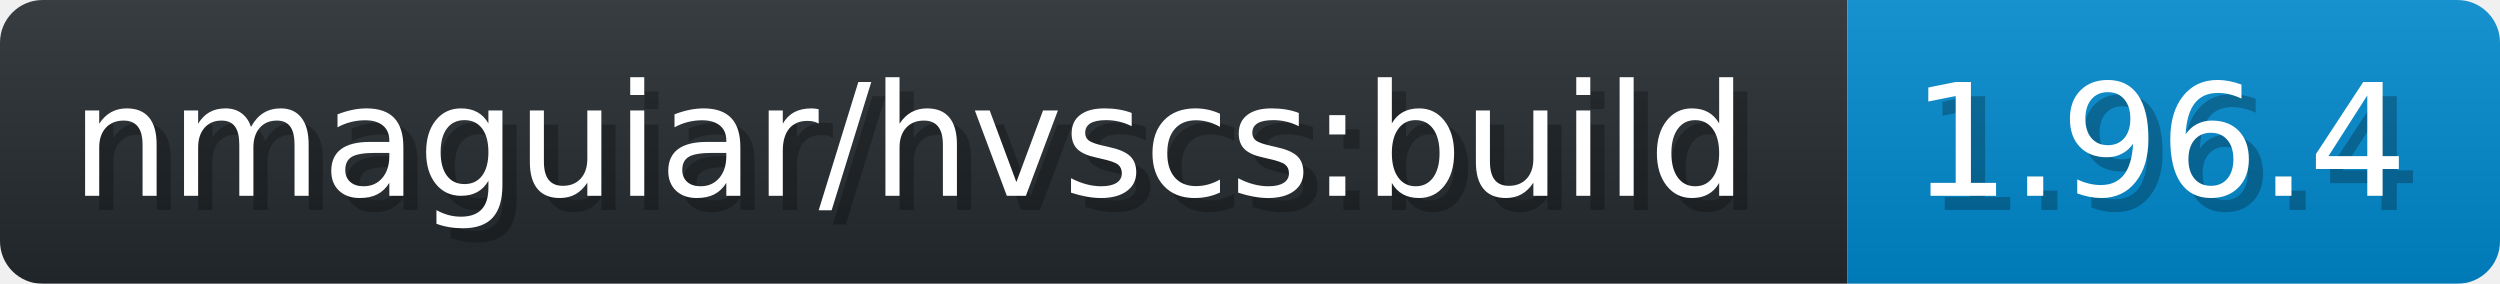
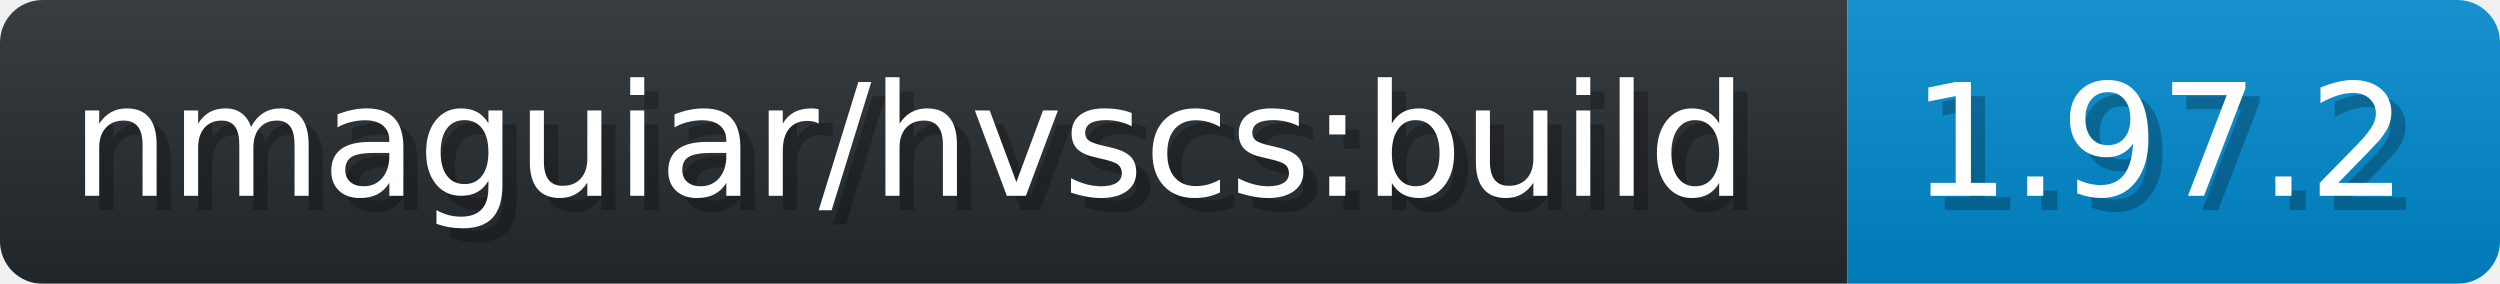
- <svg xmlns="http://www.w3.org/2000/svg" width="176.2" height="20" viewBox="0 0 1762 200" role="img" aria-label="nmaguiar/hvscs:build: 1.96.4">
+ <svg xmlns="http://www.w3.org/2000/svg" width="176.2" height="20" viewBox="0 0 1762 200" role="img" aria-label="nmaguiar/hvscs:build: 1.97.2">
  <linearGradient id="a" x2="0" y2="100%">
    <stop offset="0" stop-opacity=".1" stop-color="#EEE" />
    <stop offset="1" stop-opacity=".1" />
  </linearGradient>
  <mask id="m">
    <rect width="1762" height="200" rx="30" fill="#FFF" />
  </mask>
  <g mask="url(#m)">
    <rect width="1302" height="200" fill="#24292E" />
    <rect width="460" height="200" fill="#08C" x="1302" />
    <rect width="1762" height="200" fill="url(#a)" />
  </g>
  <g aria-hidden="true" fill="#fff" text-anchor="start" font-family="Verdana,DejaVu Sans,sans-serif" font-size="110">
    <text x="60" y="148" textLength="1202" fill="#000" opacity="0.25">nmaguiar/hvscs:build</text>
    <text x="50" y="138" textLength="1202">nmaguiar/hvscs:build</text>
-     <text x="1357" y="148" textLength="360" fill="#000" opacity="0.25">1.96.4</text>
-     <text x="1347" y="138" textLength="360">1.96.4</text>
+     <text x="1357" y="148" textLength="360" fill="#000" opacity="0.25">1.97.2</text>
+     <text x="1347" y="138" textLength="360">1.97.2</text>
  </g>
</svg>
